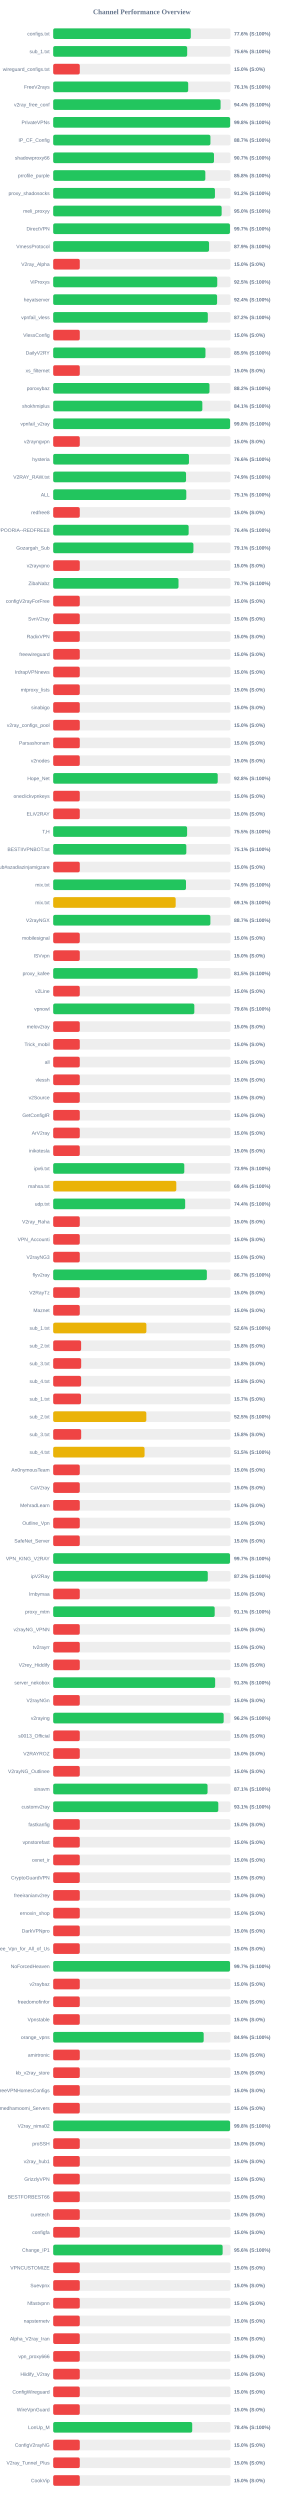
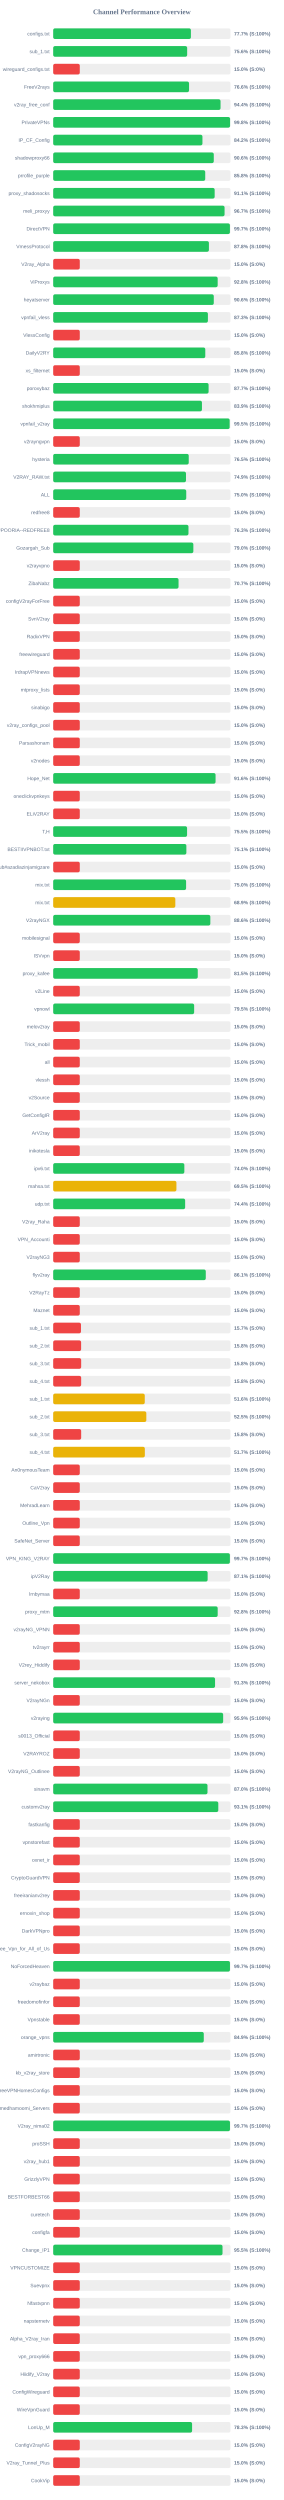
<svg xmlns="http://www.w3.org/2000/svg" width="800" height="7050" version="1.1">
  <style>
        .row { font: 14px Arial; fill: #64748b; }
        .score { font: bold 14px Arial; fill: #64748b; }
    </style>
  <text x="400" y="40" text-anchor="middle" font-size="20px" font-weight="bold" fill="#64748b">Channel Performance Overview</text>
  <rect x="150" y="80" width="500" height="30" fill="#eee" rx="5" />
-   <rect x="150" y="80" width="388.1" height="30" fill="#22c55e" rx="5" />
+   <rect x="150" y="80" width="388.35" height="30" fill="#22c55e" rx="5" />
  <text x="140" y="100" text-anchor="end" class="row">configs.txt</text>
-   <text x="660" y="100" text-anchor="start" class="score">77.6% (S:100%)</text>
+   <text x="660" y="100" text-anchor="start" class="score">77.7% (S:100%)</text>
  <rect x="150" y="130" width="500" height="30" fill="#eee" rx="5" />
-   <rect x="150" y="130" width="377.85" height="30" fill="#22c55e" rx="5" />
+   <rect x="150" y="130" width="377.8" height="30" fill="#22c55e" rx="5" />
  <text x="140" y="150" text-anchor="end" class="row">sub_1.txt</text>
  <text x="660" y="150" text-anchor="start" class="score">75.6% (S:100%)</text>
  <rect x="150" y="180" width="500" height="30" fill="#eee" rx="5" />
  <rect x="150" y="180" width="75.0" height="30" fill="#ef4444" rx="5" />
  <text x="140" y="200" text-anchor="end" class="row">wireguard_configs.txt</text>
  <text x="660" y="200" text-anchor="start" class="score">15.0% (S:0%)</text>
  <rect x="150" y="230" width="500" height="30" fill="#eee" rx="5" />
-   <rect x="150" y="230" width="380.7" height="30" fill="#22c55e" rx="5" />
+   <rect x="150" y="230" width="383.1" height="30" fill="#22c55e" rx="5" />
  <text x="140" y="250" text-anchor="end" class="row">FreeV2rays</text>
-   <text x="660" y="250" text-anchor="start" class="score">76.1% (S:100%)</text>
+   <text x="660" y="250" text-anchor="start" class="score">76.6% (S:100%)</text>
  <rect x="150" y="280" width="500" height="30" fill="#eee" rx="5" />
-   <rect x="150" y="280" width="472.05" height="30" fill="#22c55e" rx="5" />
+   <rect x="150" y="280" width="471.95" height="30" fill="#22c55e" rx="5" />
  <text x="140" y="300" text-anchor="end" class="row">v2ray_free_conf</text>
  <text x="660" y="300" text-anchor="start" class="score">94.4% (S:100%)</text>
  <rect x="150" y="330" width="500" height="30" fill="#eee" rx="5" />
-   <rect x="150" y="330" width="498.95" height="30" fill="#22c55e" rx="5" />
+   <rect x="150" y="330" width="498.8" height="30" fill="#22c55e" rx="5" />
  <text x="140" y="350" text-anchor="end" class="row">PrivateVPNs</text>
  <text x="660" y="350" text-anchor="start" class="score">99.8% (S:100%)</text>
  <rect x="150" y="380" width="500" height="30" fill="#eee" rx="5" />
-   <rect x="150" y="380" width="443.4" height="30" fill="#22c55e" rx="5" />
+   <rect x="150" y="380" width="420.9" height="30" fill="#22c55e" rx="5" />
  <text x="140" y="400" text-anchor="end" class="row">IP_CF_Config</text>
-   <text x="660" y="400" text-anchor="start" class="score">88.7% (S:100%)</text>
+   <text x="660" y="400" text-anchor="start" class="score">84.2% (S:100%)</text>
  <rect x="150" y="430" width="500" height="30" fill="#eee" rx="5" />
-   <rect x="150" y="430" width="453.45" height="30" fill="#22c55e" rx="5" />
+   <rect x="150" y="430" width="452.85" height="30" fill="#22c55e" rx="5" />
  <text x="140" y="450" text-anchor="end" class="row">shadowproxy66</text>
-   <text x="660" y="450" text-anchor="start" class="score">90.7% (S:100%)</text>
+   <text x="660" y="450" text-anchor="start" class="score">90.6% (S:100%)</text>
  <rect x="150" y="480" width="500" height="30" fill="#eee" rx="5" />
-   <rect x="150" y="480" width="429.0" height="30" fill="#22c55e" rx="5" />
+   <rect x="150" y="480" width="428.75" height="30" fill="#22c55e" rx="5" />
  <text x="140" y="500" text-anchor="end" class="row">prrofile_purple</text>
  <text x="660" y="500" text-anchor="start" class="score">85.8% (S:100%)</text>
  <rect x="150" y="530" width="500" height="30" fill="#eee" rx="5" />
-   <rect x="150" y="530" width="456.15" height="30" fill="#22c55e" rx="5" />
+   <rect x="150" y="530" width="455.35" height="30" fill="#22c55e" rx="5" />
  <text x="140" y="550" text-anchor="end" class="row">proxy_shadosocks</text>
-   <text x="660" y="550" text-anchor="start" class="score">91.2% (S:100%)</text>
+   <text x="660" y="550" text-anchor="start" class="score">91.1% (S:100%)</text>
  <rect x="150" y="580" width="500" height="30" fill="#eee" rx="5" />
-   <rect x="150" y="580" width="475.05" height="30" fill="#22c55e" rx="5" />
+   <rect x="150" y="580" width="483.3" height="30" fill="#22c55e" rx="5" />
  <text x="140" y="600" text-anchor="end" class="row">meli_proxyy</text>
-   <text x="660" y="600" text-anchor="start" class="score">95.0% (S:100%)</text>
+   <text x="660" y="600" text-anchor="start" class="score">96.7% (S:100%)</text>
  <rect x="150" y="630" width="500" height="30" fill="#eee" rx="5" />
-   <rect x="150" y="630" width="498.5" height="30" fill="#22c55e" rx="5" />
+   <rect x="150" y="630" width="498.4" height="30" fill="#22c55e" rx="5" />
  <text x="140" y="650" text-anchor="end" class="row">DirectVPN</text>
  <text x="660" y="650" text-anchor="start" class="score">99.7% (S:100%)</text>
  <rect x="150" y="680" width="500" height="30" fill="#eee" rx="5" />
-   <rect x="150" y="680" width="439.5" height="30" fill="#22c55e" rx="5" />
+   <rect x="150" y="680" width="439.15" height="30" fill="#22c55e" rx="5" />
  <text x="140" y="700" text-anchor="end" class="row">VmessProtocol</text>
-   <text x="660" y="700" text-anchor="start" class="score">87.9% (S:100%)</text>
+   <text x="660" y="700" text-anchor="start" class="score">87.8% (S:100%)</text>
  <rect x="150" y="730" width="500" height="30" fill="#eee" rx="5" />
  <rect x="150" y="730" width="75.0" height="30" fill="#ef4444" rx="5" />
  <text x="140" y="750" text-anchor="end" class="row">V2ray_Alpha</text>
  <text x="660" y="750" text-anchor="start" class="score">15.0% (S:0%)</text>
  <rect x="150" y="780" width="500" height="30" fill="#eee" rx="5" />
-   <rect x="150" y="780" width="462.65" height="30" fill="#22c55e" rx="5" />
+   <rect x="150" y="780" width="463.85" height="30" fill="#22c55e" rx="5" />
  <text x="140" y="800" text-anchor="end" class="row">ViProxys</text>
-   <text x="660" y="800" text-anchor="start" class="score">92.5% (S:100%)</text>
+   <text x="660" y="800" text-anchor="start" class="score">92.8% (S:100%)</text>
  <rect x="150" y="830" width="500" height="30" fill="#eee" rx="5" />
-   <rect x="150" y="830" width="462.2" height="30" fill="#22c55e" rx="5" />
+   <rect x="150" y="830" width="452.85" height="30" fill="#22c55e" rx="5" />
  <text x="140" y="850" text-anchor="end" class="row">heyatserver</text>
-   <text x="660" y="850" text-anchor="start" class="score">92.4% (S:100%)</text>
+   <text x="660" y="850" text-anchor="start" class="score">90.6% (S:100%)</text>
  <rect x="150" y="880" width="500" height="30" fill="#eee" rx="5" />
-   <rect x="150" y="880" width="436.05" height="30" fill="#22c55e" rx="5" />
+   <rect x="150" y="880" width="436.3" height="30" fill="#22c55e" rx="5" />
  <text x="140" y="900" text-anchor="end" class="row">vpnfail_vless</text>
-   <text x="660" y="900" text-anchor="start" class="score">87.2% (S:100%)</text>
+   <text x="660" y="900" text-anchor="start" class="score">87.3% (S:100%)</text>
  <rect x="150" y="930" width="500" height="30" fill="#eee" rx="5" />
  <rect x="150" y="930" width="75.0" height="30" fill="#ef4444" rx="5" />
  <text x="140" y="950" text-anchor="end" class="row">VlessConfig</text>
  <text x="660" y="950" text-anchor="start" class="score">15.0% (S:0%)</text>
  <rect x="150" y="980" width="500" height="30" fill="#eee" rx="5" />
-   <rect x="150" y="980" width="429.4" height="30" fill="#22c55e" rx="5" />
+   <rect x="150" y="980" width="428.9" height="30" fill="#22c55e" rx="5" />
  <text x="140" y="1000" text-anchor="end" class="row">DailyV2RY</text>
-   <text x="660" y="1000" text-anchor="start" class="score">85.9% (S:100%)</text>
+   <text x="660" y="1000" text-anchor="start" class="score">85.8% (S:100%)</text>
  <rect x="150" y="1030" width="500" height="30" fill="#eee" rx="5" />
  <rect x="150" y="1030" width="75.0" height="30" fill="#ef4444" rx="5" />
  <text x="140" y="1050" text-anchor="end" class="row">xs_filternet</text>
  <text x="660" y="1050" text-anchor="start" class="score">15.0% (S:0%)</text>
  <rect x="150" y="1080" width="500" height="30" fill="#eee" rx="5" />
-   <rect x="150" y="1080" width="440.75" height="30" fill="#22c55e" rx="5" />
+   <rect x="150" y="1080" width="438.25" height="30" fill="#22c55e" rx="5" />
  <text x="140" y="1100" text-anchor="end" class="row">poroxybaz</text>
-   <text x="660" y="1100" text-anchor="start" class="score">88.2% (S:100%)</text>
+   <text x="660" y="1100" text-anchor="start" class="score">87.7% (S:100%)</text>
  <rect x="150" y="1130" width="500" height="30" fill="#eee" rx="5" />
-   <rect x="150" y="1130" width="420.6" height="30" fill="#22c55e" rx="5" />
+   <rect x="150" y="1130" width="419.5" height="30" fill="#22c55e" rx="5" />
  <text x="140" y="1150" text-anchor="end" class="row">shokhmiplus</text>
-   <text x="660" y="1150" text-anchor="start" class="score">84.1% (S:100%)</text>
+   <text x="660" y="1150" text-anchor="start" class="score">83.9% (S:100%)</text>
  <rect x="150" y="1180" width="500" height="30" fill="#eee" rx="5" />
-   <rect x="150" y="1180" width="498.8" height="30" fill="#22c55e" rx="5" />
+   <rect x="150" y="1180" width="497.65" height="30" fill="#22c55e" rx="5" />
  <text x="140" y="1200" text-anchor="end" class="row">vpnfail_v2ray</text>
-   <text x="660" y="1200" text-anchor="start" class="score">99.8% (S:100%)</text>
+   <text x="660" y="1200" text-anchor="start" class="score">99.5% (S:100%)</text>
  <rect x="150" y="1230" width="500" height="30" fill="#eee" rx="5" />
  <rect x="150" y="1230" width="75.0" height="30" fill="#ef4444" rx="5" />
  <text x="140" y="1250" text-anchor="end" class="row">v2rayngvpn</text>
  <text x="660" y="1250" text-anchor="start" class="score">15.0% (S:0%)</text>
  <rect x="150" y="1280" width="500" height="30" fill="#eee" rx="5" />
-   <rect x="150" y="1280" width="382.9" height="30" fill="#22c55e" rx="5" />
+   <rect x="150" y="1280" width="382.25" height="30" fill="#22c55e" rx="5" />
  <text x="140" y="1300" text-anchor="end" class="row">hysteria</text>
-   <text x="660" y="1300" text-anchor="start" class="score">76.6% (S:100%)</text>
+   <text x="660" y="1300" text-anchor="start" class="score">76.5% (S:100%)</text>
  <rect x="150" y="1330" width="500" height="30" fill="#eee" rx="5" />
-   <rect x="150" y="1330" width="374.65" height="30" fill="#22c55e" rx="5" />
+   <rect x="150" y="1330" width="374.5" height="30" fill="#22c55e" rx="5" />
  <text x="140" y="1350" text-anchor="end" class="row">V2RAY_RAW.txt</text>
  <text x="660" y="1350" text-anchor="start" class="score">74.9% (S:100%)</text>
  <rect x="150" y="1380" width="500" height="30" fill="#eee" rx="5" />
-   <rect x="150" y="1380" width="375.35" height="30" fill="#22c55e" rx="5" />
+   <rect x="150" y="1380" width="375.2" height="30" fill="#22c55e" rx="5" />
  <text x="140" y="1400" text-anchor="end" class="row">ALL</text>
-   <text x="660" y="1400" text-anchor="start" class="score">75.1% (S:100%)</text>
+   <text x="660" y="1400" text-anchor="start" class="score">75.0% (S:100%)</text>
  <rect x="150" y="1430" width="500" height="30" fill="#eee" rx="5" />
  <rect x="150" y="1430" width="75.0" height="30" fill="#ef4444" rx="5" />
  <text x="140" y="1450" text-anchor="end" class="row">redfree8</text>
  <text x="660" y="1450" text-anchor="start" class="score">15.0% (S:0%)</text>
  <rect x="150" y="1480" width="500" height="30" fill="#eee" rx="5" />
-   <rect x="150" y="1480" width="382.0" height="30" fill="#22c55e" rx="5" />
+   <rect x="150" y="1480" width="381.5" height="30" fill="#22c55e" rx="5" />
  <text x="140" y="1500" text-anchor="end" class="row">POORIA--REDFREE8.txt#POORIA--REDFREE8</text>
-   <text x="660" y="1500" text-anchor="start" class="score">76.4% (S:100%)</text>
+   <text x="660" y="1500" text-anchor="start" class="score">76.3% (S:100%)</text>
  <rect x="150" y="1530" width="500" height="30" fill="#eee" rx="5" />
-   <rect x="150" y="1530" width="395.45" height="30" fill="#22c55e" rx="5" />
+   <rect x="150" y="1530" width="395.25" height="30" fill="#22c55e" rx="5" />
  <text x="140" y="1550" text-anchor="end" class="row">Gozargah_Sub</text>
-   <text x="660" y="1550" text-anchor="start" class="score">79.1% (S:100%)</text>
+   <text x="660" y="1550" text-anchor="start" class="score">79.0% (S:100%)</text>
  <rect x="150" y="1580" width="500" height="30" fill="#eee" rx="5" />
  <rect x="150" y="1580" width="75.0" height="30" fill="#ef4444" rx="5" />
  <text x="140" y="1600" text-anchor="end" class="row">v2rayvpno</text>
  <text x="660" y="1600" text-anchor="start" class="score">15.0% (S:0%)</text>
  <rect x="150" y="1630" width="500" height="30" fill="#eee" rx="5" />
-   <rect x="150" y="1630" width="353.4" height="30" fill="#22c55e" rx="5" />
+   <rect x="150" y="1630" width="353.5" height="30" fill="#22c55e" rx="5" />
  <text x="140" y="1650" text-anchor="end" class="row">ZibaNabz</text>
  <text x="660" y="1650" text-anchor="start" class="score">70.7% (S:100%)</text>
  <rect x="150" y="1680" width="500" height="30" fill="#eee" rx="5" />
  <rect x="150" y="1680" width="75.0" height="30" fill="#ef4444" rx="5" />
  <text x="140" y="1700" text-anchor="end" class="row">configV2rayForFree</text>
  <text x="660" y="1700" text-anchor="start" class="score">15.0% (S:0%)</text>
  <rect x="150" y="1730" width="500" height="30" fill="#eee" rx="5" />
  <rect x="150" y="1730" width="75.0" height="30" fill="#ef4444" rx="5" />
  <text x="140" y="1750" text-anchor="end" class="row">SvnV2ray</text>
  <text x="660" y="1750" text-anchor="start" class="score">15.0% (S:0%)</text>
  <rect x="150" y="1780" width="500" height="30" fill="#eee" rx="5" />
  <rect x="150" y="1780" width="75.0" height="30" fill="#ef4444" rx="5" />
  <text x="140" y="1800" text-anchor="end" class="row">RadixVPN</text>
  <text x="660" y="1800" text-anchor="start" class="score">15.0% (S:0%)</text>
  <rect x="150" y="1830" width="500" height="30" fill="#eee" rx="5" />
  <rect x="150" y="1830" width="75.0" height="30" fill="#ef4444" rx="5" />
  <text x="140" y="1850" text-anchor="end" class="row">freewireguard</text>
  <text x="660" y="1850" text-anchor="start" class="score">15.0% (S:0%)</text>
  <rect x="150" y="1880" width="500" height="30" fill="#eee" rx="5" />
  <rect x="150" y="1880" width="75.0" height="30" fill="#ef4444" rx="5" />
  <text x="140" y="1900" text-anchor="end" class="row">IrdrapVPNnews</text>
  <text x="660" y="1900" text-anchor="start" class="score">15.0% (S:0%)</text>
  <rect x="150" y="1930" width="500" height="30" fill="#eee" rx="5" />
  <rect x="150" y="1930" width="75.0" height="30" fill="#ef4444" rx="5" />
  <text x="140" y="1950" text-anchor="end" class="row">mtproxy_lists</text>
  <text x="660" y="1950" text-anchor="start" class="score">15.0% (S:0%)</text>
  <rect x="150" y="1980" width="500" height="30" fill="#eee" rx="5" />
  <rect x="150" y="1980" width="75.0" height="30" fill="#ef4444" rx="5" />
  <text x="140" y="2000" text-anchor="end" class="row">sinabigo</text>
  <text x="660" y="2000" text-anchor="start" class="score">15.0% (S:0%)</text>
  <rect x="150" y="2030" width="500" height="30" fill="#eee" rx="5" />
  <rect x="150" y="2030" width="75.0" height="30" fill="#ef4444" rx="5" />
  <text x="140" y="2050" text-anchor="end" class="row">v2ray_configs_pool</text>
  <text x="660" y="2050" text-anchor="start" class="score">15.0% (S:0%)</text>
  <rect x="150" y="2080" width="500" height="30" fill="#eee" rx="5" />
  <rect x="150" y="2080" width="75.0" height="30" fill="#ef4444" rx="5" />
  <text x="140" y="2100" text-anchor="end" class="row">Parsashonam</text>
  <text x="660" y="2100" text-anchor="start" class="score">15.0% (S:0%)</text>
  <rect x="150" y="2130" width="500" height="30" fill="#eee" rx="5" />
  <rect x="150" y="2130" width="75.0" height="30" fill="#ef4444" rx="5" />
  <text x="140" y="2150" text-anchor="end" class="row">v2nodes</text>
  <text x="660" y="2150" text-anchor="start" class="score">15.0% (S:0%)</text>
  <rect x="150" y="2180" width="500" height="30" fill="#eee" rx="5" />
-   <rect x="150" y="2180" width="464.0" height="30" fill="#22c55e" rx="5" />
+   <rect x="150" y="2180" width="457.9" height="30" fill="#22c55e" rx="5" />
  <text x="140" y="2200" text-anchor="end" class="row">Hope_Net</text>
-   <text x="660" y="2200" text-anchor="start" class="score">92.8% (S:100%)</text>
+   <text x="660" y="2200" text-anchor="start" class="score">91.6% (S:100%)</text>
  <rect x="150" y="2230" width="500" height="30" fill="#eee" rx="5" />
  <rect x="150" y="2230" width="75.0" height="30" fill="#ef4444" rx="5" />
  <text x="140" y="2250" text-anchor="end" class="row">oneclickvpnkeys</text>
  <text x="660" y="2250" text-anchor="start" class="score">15.0% (S:0%)</text>
  <rect x="150" y="2280" width="500" height="30" fill="#eee" rx="5" />
  <rect x="150" y="2280" width="75.0" height="30" fill="#ef4444" rx="5" />
  <text x="140" y="2300" text-anchor="end" class="row">ELiV2RAY</text>
  <text x="660" y="2300" text-anchor="start" class="score">15.0% (S:0%)</text>
  <rect x="150" y="2330" width="500" height="30" fill="#eee" rx="5" />
-   <rect x="150" y="2330" width="377.65" height="30" fill="#22c55e" rx="5" />
+   <rect x="150" y="2330" width="377.55" height="30" fill="#22c55e" rx="5" />
  <text x="140" y="2350" text-anchor="end" class="row">T,H</text>
  <text x="660" y="2350" text-anchor="start" class="score">75.5% (S:100%)</text>
  <rect x="150" y="2380" width="500" height="30" fill="#eee" rx="5" />
-   <rect x="150" y="2380" width="375.45" height="30" fill="#22c55e" rx="5" />
+   <rect x="150" y="2380" width="375.55" height="30" fill="#22c55e" rx="5" />
  <text x="140" y="2400" text-anchor="end" class="row">BESTIIVPNBOT.txt</text>
  <text x="660" y="2400" text-anchor="start" class="score">75.1% (S:100%)</text>
  <rect x="150" y="2430" width="500" height="30" fill="#eee" rx="5" />
  <rect x="150" y="2430" width="75.0" height="30" fill="#ef4444" rx="5" />
  <text x="140" y="2450" text-anchor="end" class="row">Sub#azadiazinjamigzare</text>
  <text x="660" y="2450" text-anchor="start" class="score">15.0% (S:0%)</text>
  <rect x="150" y="2480" width="500" height="30" fill="#eee" rx="5" />
-   <rect x="150" y="2480" width="374.5" height="30" fill="#22c55e" rx="5" />
+   <rect x="150" y="2480" width="374.8" height="30" fill="#22c55e" rx="5" />
  <text x="140" y="2500" text-anchor="end" class="row">mix.txt</text>
-   <text x="660" y="2500" text-anchor="start" class="score">74.9% (S:100%)</text>
+   <text x="660" y="2500" text-anchor="start" class="score">75.0% (S:100%)</text>
  <rect x="150" y="2530" width="500" height="30" fill="#eee" rx="5" />
-   <rect x="150" y="2530" width="345.45" height="30" fill="#eab308" rx="5" />
+   <rect x="150" y="2530" width="344.4" height="30" fill="#eab308" rx="5" />
  <text x="140" y="2550" text-anchor="end" class="row">mix.txt</text>
-   <text x="660" y="2550" text-anchor="start" class="score">69.1% (S:100%)</text>
+   <text x="660" y="2550" text-anchor="start" class="score">68.9% (S:100%)</text>
  <rect x="150" y="2580" width="500" height="30" fill="#eee" rx="5" />
-   <rect x="150" y="2580" width="443.25" height="30" fill="#22c55e" rx="5" />
+   <rect x="150" y="2580" width="443.15" height="30" fill="#22c55e" rx="5" />
  <text x="140" y="2600" text-anchor="end" class="row">V2rayNGX</text>
-   <text x="660" y="2600" text-anchor="start" class="score">88.7% (S:100%)</text>
+   <text x="660" y="2600" text-anchor="start" class="score">88.6% (S:100%)</text>
  <rect x="150" y="2630" width="500" height="30" fill="#eee" rx="5" />
  <rect x="150" y="2630" width="75.0" height="30" fill="#ef4444" rx="5" />
  <text x="140" y="2650" text-anchor="end" class="row">mobilesignal</text>
  <text x="660" y="2650" text-anchor="start" class="score">15.0% (S:0%)</text>
  <rect x="150" y="2680" width="500" height="30" fill="#eee" rx="5" />
  <rect x="150" y="2680" width="75.0" height="30" fill="#ef4444" rx="5" />
  <text x="140" y="2700" text-anchor="end" class="row">ISVvpn</text>
  <text x="660" y="2700" text-anchor="start" class="score">15.0% (S:0%)</text>
  <rect x="150" y="2730" width="500" height="30" fill="#eee" rx="5" />
-   <rect x="150" y="2730" width="407.45" height="30" fill="#22c55e" rx="5" />
+   <rect x="150" y="2730" width="407.7" height="30" fill="#22c55e" rx="5" />
  <text x="140" y="2750" text-anchor="end" class="row">proxy_kafee</text>
  <text x="660" y="2750" text-anchor="start" class="score">81.5% (S:100%)</text>
  <rect x="150" y="2780" width="500" height="30" fill="#eee" rx="5" />
  <rect x="150" y="2780" width="75.0" height="30" fill="#ef4444" rx="5" />
  <text x="140" y="2800" text-anchor="end" class="row">v2Line</text>
  <text x="660" y="2800" text-anchor="start" class="score">15.0% (S:0%)</text>
  <rect x="150" y="2830" width="500" height="30" fill="#eee" rx="5" />
-   <rect x="150" y="2830" width="398.0" height="30" fill="#22c55e" rx="5" />
+   <rect x="150" y="2830" width="397.5" height="30" fill="#22c55e" rx="5" />
  <text x="140" y="2850" text-anchor="end" class="row">vpnowl</text>
-   <text x="660" y="2850" text-anchor="start" class="score">79.6% (S:100%)</text>
+   <text x="660" y="2850" text-anchor="start" class="score">79.5% (S:100%)</text>
  <rect x="150" y="2880" width="500" height="30" fill="#eee" rx="5" />
  <rect x="150" y="2880" width="75.0" height="30" fill="#ef4444" rx="5" />
  <text x="140" y="2900" text-anchor="end" class="row">melov2ray</text>
  <text x="660" y="2900" text-anchor="start" class="score">15.0% (S:0%)</text>
  <rect x="150" y="2930" width="500" height="30" fill="#eee" rx="5" />
  <rect x="150" y="2930" width="75.0" height="30" fill="#ef4444" rx="5" />
  <text x="140" y="2950" text-anchor="end" class="row">Trick_mobil</text>
  <text x="660" y="2950" text-anchor="start" class="score">15.0% (S:0%)</text>
  <rect x="150" y="2980" width="500" height="30" fill="#eee" rx="5" />
  <rect x="150" y="2980" width="75.0" height="30" fill="#ef4444" rx="5" />
  <text x="140" y="3000" text-anchor="end" class="row">all</text>
  <text x="660" y="3000" text-anchor="start" class="score">15.0% (S:0%)</text>
  <rect x="150" y="3030" width="500" height="30" fill="#eee" rx="5" />
  <rect x="150" y="3030" width="75.0" height="30" fill="#ef4444" rx="5" />
  <text x="140" y="3050" text-anchor="end" class="row">vlessh</text>
  <text x="660" y="3050" text-anchor="start" class="score">15.0% (S:0%)</text>
  <rect x="150" y="3080" width="500" height="30" fill="#eee" rx="5" />
  <rect x="150" y="3080" width="75.0" height="30" fill="#ef4444" rx="5" />
  <text x="140" y="3100" text-anchor="end" class="row">v2Source</text>
  <text x="660" y="3100" text-anchor="start" class="score">15.0% (S:0%)</text>
  <rect x="150" y="3130" width="500" height="30" fill="#eee" rx="5" />
  <rect x="150" y="3130" width="75.0" height="30" fill="#ef4444" rx="5" />
  <text x="140" y="3150" text-anchor="end" class="row">GetConfigIR</text>
  <text x="660" y="3150" text-anchor="start" class="score">15.0% (S:0%)</text>
  <rect x="150" y="3180" width="500" height="30" fill="#eee" rx="5" />
  <rect x="150" y="3180" width="75.0" height="30" fill="#ef4444" rx="5" />
  <text x="140" y="3200" text-anchor="end" class="row">ArV2ray</text>
  <text x="660" y="3200" text-anchor="start" class="score">15.0% (S:0%)</text>
  <rect x="150" y="3230" width="500" height="30" fill="#eee" rx="5" />
  <rect x="150" y="3230" width="75.0" height="30" fill="#ef4444" rx="5" />
  <text x="140" y="3250" text-anchor="end" class="row">inikotesla</text>
  <text x="660" y="3250" text-anchor="start" class="score">15.0% (S:0%)</text>
  <rect x="150" y="3280" width="500" height="30" fill="#eee" rx="5" />
-   <rect x="150" y="3280" width="369.7" height="30" fill="#22c55e" rx="5" />
+   <rect x="150" y="3280" width="369.85" height="30" fill="#22c55e" rx="5" />
  <text x="140" y="3300" text-anchor="end" class="row">ipv6.txt</text>
-   <text x="660" y="3300" text-anchor="start" class="score">73.9% (S:100%)</text>
+   <text x="660" y="3300" text-anchor="start" class="score">74.0% (S:100%)</text>
  <rect x="150" y="3330" width="500" height="30" fill="#eee" rx="5" />
-   <rect x="150" y="3330" width="347.15" height="30" fill="#eab308" rx="5" />
+   <rect x="150" y="3330" width="347.5" height="30" fill="#eab308" rx="5" />
  <text x="140" y="3350" text-anchor="end" class="row">mahsa.txt</text>
-   <text x="660" y="3350" text-anchor="start" class="score">69.4% (S:100%)</text>
+   <text x="660" y="3350" text-anchor="start" class="score">69.5% (S:100%)</text>
  <rect x="150" y="3380" width="500" height="30" fill="#eee" rx="5" />
-   <rect x="150" y="3380" width="372.15" height="30" fill="#22c55e" rx="5" />
+   <rect x="150" y="3380" width="372.1" height="30" fill="#22c55e" rx="5" />
  <text x="140" y="3400" text-anchor="end" class="row">udp.txt</text>
  <text x="660" y="3400" text-anchor="start" class="score">74.4% (S:100%)</text>
  <rect x="150" y="3430" width="500" height="30" fill="#eee" rx="5" />
  <rect x="150" y="3430" width="75.0" height="30" fill="#ef4444" rx="5" />
  <text x="140" y="3450" text-anchor="end" class="row">V2ray_Raha</text>
  <text x="660" y="3450" text-anchor="start" class="score">15.0% (S:0%)</text>
  <rect x="150" y="3480" width="500" height="30" fill="#eee" rx="5" />
  <rect x="150" y="3480" width="75.0" height="30" fill="#ef4444" rx="5" />
  <text x="140" y="3500" text-anchor="end" class="row">VPN_Accounti</text>
  <text x="660" y="3500" text-anchor="start" class="score">15.0% (S:0%)</text>
  <rect x="150" y="3530" width="500" height="30" fill="#eee" rx="5" />
  <rect x="150" y="3530" width="75.0" height="30" fill="#ef4444" rx="5" />
  <text x="140" y="3550" text-anchor="end" class="row">V2rayNG3</text>
  <text x="660" y="3550" text-anchor="start" class="score">15.0% (S:0%)</text>
  <rect x="150" y="3580" width="500" height="30" fill="#eee" rx="5" />
-   <rect x="150" y="3580" width="433.35" height="30" fill="#22c55e" rx="5" />
+   <rect x="150" y="3580" width="430.3" height="30" fill="#22c55e" rx="5" />
  <text x="140" y="3600" text-anchor="end" class="row">flyv2ray</text>
-   <text x="660" y="3600" text-anchor="start" class="score">86.7% (S:100%)</text>
+   <text x="660" y="3600" text-anchor="start" class="score">86.1% (S:100%)</text>
  <rect x="150" y="3630" width="500" height="30" fill="#eee" rx="5" />
  <rect x="150" y="3630" width="75.0" height="30" fill="#ef4444" rx="5" />
  <text x="140" y="3650" text-anchor="end" class="row">V2RayTz</text>
  <text x="660" y="3650" text-anchor="start" class="score">15.0% (S:0%)</text>
  <rect x="150" y="3680" width="500" height="30" fill="#eee" rx="5" />
  <rect x="150" y="3680" width="75.0" height="30" fill="#ef4444" rx="5" />
  <text x="140" y="3700" text-anchor="end" class="row">Maznet</text>
  <text x="660" y="3700" text-anchor="start" class="score">15.0% (S:0%)</text>
  <rect x="150" y="3730" width="500" height="30" fill="#eee" rx="5" />
-   <rect x="150" y="3730" width="262.8" height="30" fill="#eab308" rx="5" />
+   <rect x="150" y="3730" width="78.35" height="30" fill="#ef4444" rx="5" />
  <text x="140" y="3750" text-anchor="end" class="row">sub_1.txt</text>
-   <text x="660" y="3750" text-anchor="start" class="score">52.6% (S:100%)</text>
+   <text x="660" y="3750" text-anchor="start" class="score">15.7% (S:0%)</text>
  <rect x="150" y="3780" width="500" height="30" fill="#eee" rx="5" />
  <rect x="150" y="3780" width="78.75" height="30" fill="#ef4444" rx="5" />
  <text x="140" y="3800" text-anchor="end" class="row">sub_2.txt</text>
  <text x="660" y="3800" text-anchor="start" class="score">15.8% (S:0%)</text>
  <rect x="150" y="3830" width="500" height="30" fill="#eee" rx="5" />
  <rect x="150" y="3830" width="78.9" height="30" fill="#ef4444" rx="5" />
  <text x="140" y="3850" text-anchor="end" class="row">sub_3.txt</text>
  <text x="660" y="3850" text-anchor="start" class="score">15.8% (S:0%)</text>
  <rect x="150" y="3880" width="500" height="30" fill="#eee" rx="5" />
-   <rect x="150" y="3880" width="78.75" height="30" fill="#ef4444" rx="5" />
+   <rect x="150" y="3880" width="78.9" height="30" fill="#ef4444" rx="5" />
  <text x="140" y="3900" text-anchor="end" class="row">sub_4.txt</text>
  <text x="660" y="3900" text-anchor="start" class="score">15.8% (S:0%)</text>
  <rect x="150" y="3930" width="500" height="30" fill="#eee" rx="5" />
-   <rect x="150" y="3930" width="78.5" height="30" fill="#ef4444" rx="5" />
+   <rect x="150" y="3930" width="258.25" height="30" fill="#eab308" rx="5" />
  <text x="140" y="3950" text-anchor="end" class="row">sub_1.txt</text>
-   <text x="660" y="3950" text-anchor="start" class="score">15.7% (S:0%)</text>
+   <text x="660" y="3950" text-anchor="start" class="score">51.6% (S:100%)</text>
  <rect x="150" y="3980" width="500" height="30" fill="#eee" rx="5" />
-   <rect x="150" y="3980" width="262.6" height="30" fill="#eab308" rx="5" />
+   <rect x="150" y="3980" width="262.65" height="30" fill="#eab308" rx="5" />
  <text x="140" y="4000" text-anchor="end" class="row">sub_2.txt</text>
  <text x="660" y="4000" text-anchor="start" class="score">52.5% (S:100%)</text>
  <rect x="150" y="4030" width="500" height="30" fill="#eee" rx="5" />
  <rect x="150" y="4030" width="78.9" height="30" fill="#ef4444" rx="5" />
  <text x="140" y="4050" text-anchor="end" class="row">sub_3.txt</text>
  <text x="660" y="4050" text-anchor="start" class="score">15.8% (S:0%)</text>
  <rect x="150" y="4080" width="500" height="30" fill="#eee" rx="5" />
-   <rect x="150" y="4080" width="257.65" height="30" fill="#eab308" rx="5" />
+   <rect x="150" y="4080" width="258.45" height="30" fill="#eab308" rx="5" />
  <text x="140" y="4100" text-anchor="end" class="row">sub_4.txt</text>
-   <text x="660" y="4100" text-anchor="start" class="score">51.5% (S:100%)</text>
+   <text x="660" y="4100" text-anchor="start" class="score">51.7% (S:100%)</text>
  <rect x="150" y="4130" width="500" height="30" fill="#eee" rx="5" />
  <rect x="150" y="4130" width="75.0" height="30" fill="#ef4444" rx="5" />
  <text x="140" y="4150" text-anchor="end" class="row">An0nymousTeam</text>
  <text x="660" y="4150" text-anchor="start" class="score">15.0% (S:0%)</text>
  <rect x="150" y="4180" width="500" height="30" fill="#eee" rx="5" />
  <rect x="150" y="4180" width="75.0" height="30" fill="#ef4444" rx="5" />
  <text x="140" y="4200" text-anchor="end" class="row">CaV2ray</text>
  <text x="660" y="4200" text-anchor="start" class="score">15.0% (S:0%)</text>
  <rect x="150" y="4230" width="500" height="30" fill="#eee" rx="5" />
  <rect x="150" y="4230" width="75.0" height="30" fill="#ef4444" rx="5" />
  <text x="140" y="4250" text-anchor="end" class="row">MehradLearn</text>
  <text x="660" y="4250" text-anchor="start" class="score">15.0% (S:0%)</text>
  <rect x="150" y="4280" width="500" height="30" fill="#eee" rx="5" />
  <rect x="150" y="4280" width="75.0" height="30" fill="#ef4444" rx="5" />
  <text x="140" y="4300" text-anchor="end" class="row">Outline_Vpn</text>
  <text x="660" y="4300" text-anchor="start" class="score">15.0% (S:0%)</text>
  <rect x="150" y="4330" width="500" height="30" fill="#eee" rx="5" />
  <rect x="150" y="4330" width="75.0" height="30" fill="#ef4444" rx="5" />
  <text x="140" y="4350" text-anchor="end" class="row">SafeNet_Server</text>
  <text x="660" y="4350" text-anchor="start" class="score">15.0% (S:0%)</text>
  <rect x="150" y="4380" width="500" height="30" fill="#eee" rx="5" />
-   <rect x="150" y="4380" width="498.6" height="30" fill="#22c55e" rx="5" />
+   <rect x="150" y="4380" width="498.3" height="30" fill="#22c55e" rx="5" />
  <text x="140" y="4400" text-anchor="end" class="row">VPN_KING_V2RAY</text>
  <text x="660" y="4400" text-anchor="start" class="score">99.7% (S:100%)</text>
  <rect x="150" y="4430" width="500" height="30" fill="#eee" rx="5" />
-   <rect x="150" y="4430" width="435.95" height="30" fill="#22c55e" rx="5" />
+   <rect x="150" y="4430" width="435.55" height="30" fill="#22c55e" rx="5" />
  <text x="140" y="4450" text-anchor="end" class="row">ipV2Ray</text>
-   <text x="660" y="4450" text-anchor="start" class="score">87.2% (S:100%)</text>
+   <text x="660" y="4450" text-anchor="start" class="score">87.1% (S:100%)</text>
  <rect x="150" y="4480" width="500" height="30" fill="#eee" rx="5" />
  <rect x="150" y="4480" width="75.0" height="30" fill="#ef4444" rx="5" />
  <text x="140" y="4500" text-anchor="end" class="row">lrnbymaa</text>
  <text x="660" y="4500" text-anchor="start" class="score">15.0% (S:0%)</text>
  <rect x="150" y="4530" width="500" height="30" fill="#eee" rx="5" />
-   <rect x="150" y="4530" width="455.45" height="30" fill="#22c55e" rx="5" />
+   <rect x="150" y="4530" width="463.9" height="30" fill="#22c55e" rx="5" />
  <text x="140" y="4550" text-anchor="end" class="row">proxy_mtm</text>
-   <text x="660" y="4550" text-anchor="start" class="score">91.1% (S:100%)</text>
+   <text x="660" y="4550" text-anchor="start" class="score">92.8% (S:100%)</text>
  <rect x="150" y="4580" width="500" height="30" fill="#eee" rx="5" />
  <rect x="150" y="4580" width="75.0" height="30" fill="#ef4444" rx="5" />
  <text x="140" y="4600" text-anchor="end" class="row">v2rayNG_VPNN</text>
  <text x="660" y="4600" text-anchor="start" class="score">15.0% (S:0%)</text>
  <rect x="150" y="4630" width="500" height="30" fill="#eee" rx="5" />
  <rect x="150" y="4630" width="75.0" height="30" fill="#ef4444" rx="5" />
  <text x="140" y="4650" text-anchor="end" class="row">tv2rayrr</text>
  <text x="660" y="4650" text-anchor="start" class="score">15.0% (S:0%)</text>
  <rect x="150" y="4680" width="500" height="30" fill="#eee" rx="5" />
  <rect x="150" y="4680" width="75.0" height="30" fill="#ef4444" rx="5" />
  <text x="140" y="4700" text-anchor="end" class="row">V2rey_Hiddify</text>
  <text x="660" y="4700" text-anchor="start" class="score">15.0% (S:0%)</text>
  <rect x="150" y="4730" width="500" height="30" fill="#eee" rx="5" />
-   <rect x="150" y="4730" width="456.7" height="30" fill="#22c55e" rx="5" />
+   <rect x="150" y="4730" width="456.45" height="30" fill="#22c55e" rx="5" />
  <text x="140" y="4750" text-anchor="end" class="row">server_nekobox</text>
  <text x="660" y="4750" text-anchor="start" class="score">91.3% (S:100%)</text>
  <rect x="150" y="4780" width="500" height="30" fill="#eee" rx="5" />
  <rect x="150" y="4780" width="75.0" height="30" fill="#ef4444" rx="5" />
  <text x="140" y="4800" text-anchor="end" class="row">V2rayNGn</text>
  <text x="660" y="4800" text-anchor="start" class="score">15.0% (S:0%)</text>
  <rect x="150" y="4830" width="500" height="30" fill="#eee" rx="5" />
-   <rect x="150" y="4830" width="480.75" height="30" fill="#22c55e" rx="5" />
+   <rect x="150" y="4830" width="479.3" height="30" fill="#22c55e" rx="5" />
  <text x="140" y="4850" text-anchor="end" class="row">v2raying</text>
-   <text x="660" y="4850" text-anchor="start" class="score">96.2% (S:100%)</text>
+   <text x="660" y="4850" text-anchor="start" class="score">95.9% (S:100%)</text>
  <rect x="150" y="4880" width="500" height="30" fill="#eee" rx="5" />
  <rect x="150" y="4880" width="75.0" height="30" fill="#ef4444" rx="5" />
  <text x="140" y="4900" text-anchor="end" class="row">s0013_Official</text>
  <text x="660" y="4900" text-anchor="start" class="score">15.0% (S:0%)</text>
  <rect x="150" y="4930" width="500" height="30" fill="#eee" rx="5" />
  <rect x="150" y="4930" width="75.0" height="30" fill="#ef4444" rx="5" />
  <text x="140" y="4950" text-anchor="end" class="row">V2RAYROZ</text>
  <text x="660" y="4950" text-anchor="start" class="score">15.0% (S:0%)</text>
  <rect x="150" y="4980" width="500" height="30" fill="#eee" rx="5" />
  <rect x="150" y="4980" width="75.0" height="30" fill="#ef4444" rx="5" />
  <text x="140" y="5000" text-anchor="end" class="row">V2rayNG_Outlinee</text>
  <text x="660" y="5000" text-anchor="start" class="score">15.0% (S:0%)</text>
  <rect x="150" y="5030" width="500" height="30" fill="#eee" rx="5" />
-   <rect x="150" y="5030" width="435.3" height="30" fill="#22c55e" rx="5" />
+   <rect x="150" y="5030" width="435.15" height="30" fill="#22c55e" rx="5" />
  <text x="140" y="5050" text-anchor="end" class="row">sinavm</text>
-   <text x="660" y="5050" text-anchor="start" class="score">87.1% (S:100%)</text>
+   <text x="660" y="5050" text-anchor="start" class="score">87.0% (S:100%)</text>
  <rect x="150" y="5080" width="500" height="30" fill="#eee" rx="5" />
  <rect x="150" y="5080" width="465.6" height="30" fill="#22c55e" rx="5" />
  <text x="140" y="5100" text-anchor="end" class="row">customv2ray</text>
  <text x="660" y="5100" text-anchor="start" class="score">93.1% (S:100%)</text>
  <rect x="150" y="5130" width="500" height="30" fill="#eee" rx="5" />
  <rect x="150" y="5130" width="75.0" height="30" fill="#ef4444" rx="5" />
  <text x="140" y="5150" text-anchor="end" class="row">fastkanfig</text>
  <text x="660" y="5150" text-anchor="start" class="score">15.0% (S:0%)</text>
  <rect x="150" y="5180" width="500" height="30" fill="#eee" rx="5" />
  <rect x="150" y="5180" width="75.0" height="30" fill="#ef4444" rx="5" />
  <text x="140" y="5200" text-anchor="end" class="row">vpnstorefast</text>
  <text x="660" y="5200" text-anchor="start" class="score">15.0% (S:0%)</text>
  <rect x="150" y="5230" width="500" height="30" fill="#eee" rx="5" />
  <rect x="150" y="5230" width="75.0" height="30" fill="#ef4444" rx="5" />
  <text x="140" y="5250" text-anchor="end" class="row">oxnet_ir</text>
  <text x="660" y="5250" text-anchor="start" class="score">15.0% (S:0%)</text>
  <rect x="150" y="5280" width="500" height="30" fill="#eee" rx="5" />
  <rect x="150" y="5280" width="75.0" height="30" fill="#ef4444" rx="5" />
  <text x="140" y="5300" text-anchor="end" class="row">CryptoGuardVPN</text>
  <text x="660" y="5300" text-anchor="start" class="score">15.0% (S:0%)</text>
  <rect x="150" y="5330" width="500" height="30" fill="#eee" rx="5" />
  <rect x="150" y="5330" width="75.0" height="30" fill="#ef4444" rx="5" />
  <text x="140" y="5350" text-anchor="end" class="row">freeiranianv2rey</text>
  <text x="660" y="5350" text-anchor="start" class="score">15.0% (S:0%)</text>
  <rect x="150" y="5380" width="500" height="30" fill="#eee" rx="5" />
  <rect x="150" y="5380" width="75.0" height="30" fill="#ef4444" rx="5" />
  <text x="140" y="5400" text-anchor="end" class="row">ernoxin_shop</text>
  <text x="660" y="5400" text-anchor="start" class="score">15.0% (S:0%)</text>
  <rect x="150" y="5430" width="500" height="30" fill="#eee" rx="5" />
  <rect x="150" y="5430" width="75.0" height="30" fill="#ef4444" rx="5" />
  <text x="140" y="5450" text-anchor="end" class="row">DarkVPNpro</text>
  <text x="660" y="5450" text-anchor="start" class="score">15.0% (S:0%)</text>
  <rect x="150" y="5480" width="500" height="30" fill="#eee" rx="5" />
  <rect x="150" y="5480" width="75.0" height="30" fill="#ef4444" rx="5" />
  <text x="140" y="5500" text-anchor="end" class="row">Free_Vpn_for_All_of_Us</text>
  <text x="660" y="5500" text-anchor="start" class="score">15.0% (S:0%)</text>
  <rect x="150" y="5530" width="500" height="30" fill="#eee" rx="5" />
-   <rect x="150" y="5530" width="498.65" height="30" fill="#22c55e" rx="5" />
+   <rect x="150" y="5530" width="498.5" height="30" fill="#22c55e" rx="5" />
  <text x="140" y="5550" text-anchor="end" class="row">NoForcedHeaven</text>
  <text x="660" y="5550" text-anchor="start" class="score">99.7% (S:100%)</text>
  <rect x="150" y="5580" width="500" height="30" fill="#eee" rx="5" />
  <rect x="150" y="5580" width="75.0" height="30" fill="#ef4444" rx="5" />
  <text x="140" y="5600" text-anchor="end" class="row">v2raybaz</text>
  <text x="660" y="5600" text-anchor="start" class="score">15.0% (S:0%)</text>
  <rect x="150" y="5630" width="500" height="30" fill="#eee" rx="5" />
  <rect x="150" y="5630" width="75.0" height="30" fill="#ef4444" rx="5" />
  <text x="140" y="5650" text-anchor="end" class="row">freedomofinfor</text>
  <text x="660" y="5650" text-anchor="start" class="score">15.0% (S:0%)</text>
  <rect x="150" y="5680" width="500" height="30" fill="#eee" rx="5" />
  <rect x="150" y="5680" width="75.0" height="30" fill="#ef4444" rx="5" />
  <text x="140" y="5700" text-anchor="end" class="row">Vpnstable</text>
  <text x="660" y="5700" text-anchor="start" class="score">15.0% (S:0%)</text>
  <rect x="150" y="5730" width="500" height="30" fill="#eee" rx="5" />
-   <rect x="150" y="5730" width="424.4" height="30" fill="#22c55e" rx="5" />
+   <rect x="150" y="5730" width="424.65" height="30" fill="#22c55e" rx="5" />
  <text x="140" y="5750" text-anchor="end" class="row">orange_vpns</text>
  <text x="660" y="5750" text-anchor="start" class="score">84.9% (S:100%)</text>
  <rect x="150" y="5780" width="500" height="30" fill="#eee" rx="5" />
  <rect x="150" y="5780" width="75.0" height="30" fill="#ef4444" rx="5" />
  <text x="140" y="5800" text-anchor="end" class="row">amirtronic</text>
  <text x="660" y="5800" text-anchor="start" class="score">15.0% (S:0%)</text>
  <rect x="150" y="5830" width="500" height="30" fill="#eee" rx="5" />
  <rect x="150" y="5830" width="75.0" height="30" fill="#ef4444" rx="5" />
  <text x="140" y="5850" text-anchor="end" class="row">kb_v2ray_store</text>
  <text x="660" y="5850" text-anchor="start" class="score">15.0% (S:0%)</text>
  <rect x="150" y="5880" width="500" height="30" fill="#eee" rx="5" />
  <rect x="150" y="5880" width="75.0" height="30" fill="#ef4444" rx="5" />
  <text x="140" y="5900" text-anchor="end" class="row">FreeVPNHomesConfigs</text>
  <text x="660" y="5900" text-anchor="start" class="score">15.0% (S:0%)</text>
  <rect x="150" y="5930" width="500" height="30" fill="#eee" rx="5" />
  <rect x="150" y="5930" width="75.0" height="30" fill="#ef4444" rx="5" />
  <text x="140" y="5950" text-anchor="end" class="row">Ahmedhamoomi_Servers</text>
  <text x="660" y="5950" text-anchor="start" class="score">15.0% (S:0%)</text>
  <rect x="150" y="5980" width="500" height="30" fill="#eee" rx="5" />
-   <rect x="150" y="5980" width="498.8" height="30" fill="#22c55e" rx="5" />
+   <rect x="150" y="5980" width="498.55" height="30" fill="#22c55e" rx="5" />
  <text x="140" y="6000" text-anchor="end" class="row">V2ray_nima02</text>
-   <text x="660" y="6000" text-anchor="start" class="score">99.8% (S:100%)</text>
+   <text x="660" y="6000" text-anchor="start" class="score">99.7% (S:100%)</text>
  <rect x="150" y="6030" width="500" height="30" fill="#eee" rx="5" />
  <rect x="150" y="6030" width="75.0" height="30" fill="#ef4444" rx="5" />
  <text x="140" y="6050" text-anchor="end" class="row">proSSH</text>
  <text x="660" y="6050" text-anchor="start" class="score">15.0% (S:0%)</text>
  <rect x="150" y="6080" width="500" height="30" fill="#eee" rx="5" />
  <rect x="150" y="6080" width="75.0" height="30" fill="#ef4444" rx="5" />
  <text x="140" y="6100" text-anchor="end" class="row">v2ray_hub1</text>
  <text x="660" y="6100" text-anchor="start" class="score">15.0% (S:0%)</text>
  <rect x="150" y="6130" width="500" height="30" fill="#eee" rx="5" />
  <rect x="150" y="6130" width="75.0" height="30" fill="#ef4444" rx="5" />
  <text x="140" y="6150" text-anchor="end" class="row">GrizzlyVPN</text>
  <text x="660" y="6150" text-anchor="start" class="score">15.0% (S:0%)</text>
  <rect x="150" y="6180" width="500" height="30" fill="#eee" rx="5" />
  <rect x="150" y="6180" width="75.0" height="30" fill="#ef4444" rx="5" />
  <text x="140" y="6200" text-anchor="end" class="row">BESTFORBEST66</text>
  <text x="660" y="6200" text-anchor="start" class="score">15.0% (S:0%)</text>
  <rect x="150" y="6230" width="500" height="30" fill="#eee" rx="5" />
  <rect x="150" y="6230" width="75.0" height="30" fill="#ef4444" rx="5" />
  <text x="140" y="6250" text-anchor="end" class="row">curetech</text>
  <text x="660" y="6250" text-anchor="start" class="score">15.0% (S:0%)</text>
  <rect x="150" y="6280" width="500" height="30" fill="#eee" rx="5" />
  <rect x="150" y="6280" width="75.0" height="30" fill="#ef4444" rx="5" />
  <text x="140" y="6300" text-anchor="end" class="row">configfa</text>
  <text x="660" y="6300" text-anchor="start" class="score">15.0% (S:0%)</text>
  <rect x="150" y="6330" width="500" height="30" fill="#eee" rx="5" />
-   <rect x="150" y="6330" width="477.85" height="30" fill="#22c55e" rx="5" />
+   <rect x="150" y="6330" width="477.5" height="30" fill="#22c55e" rx="5" />
  <text x="140" y="6350" text-anchor="end" class="row">Change_IP1</text>
-   <text x="660" y="6350" text-anchor="start" class="score">95.6% (S:100%)</text>
+   <text x="660" y="6350" text-anchor="start" class="score">95.5% (S:100%)</text>
  <rect x="150" y="6380" width="500" height="30" fill="#eee" rx="5" />
  <rect x="150" y="6380" width="75.0" height="30" fill="#ef4444" rx="5" />
  <text x="140" y="6400" text-anchor="end" class="row">VPNCUSTOMIZE</text>
  <text x="660" y="6400" text-anchor="start" class="score">15.0% (S:0%)</text>
  <rect x="150" y="6430" width="500" height="30" fill="#eee" rx="5" />
  <rect x="150" y="6430" width="75.0" height="30" fill="#ef4444" rx="5" />
  <text x="140" y="6450" text-anchor="end" class="row">Suevpnx</text>
  <text x="660" y="6450" text-anchor="start" class="score">15.0% (S:0%)</text>
  <rect x="150" y="6480" width="500" height="30" fill="#eee" rx="5" />
  <rect x="150" y="6480" width="75.0" height="30" fill="#ef4444" rx="5" />
  <text x="140" y="6500" text-anchor="end" class="row">Nfastvpnn</text>
  <text x="660" y="6500" text-anchor="start" class="score">15.0% (S:0%)</text>
  <rect x="150" y="6530" width="500" height="30" fill="#eee" rx="5" />
  <rect x="150" y="6530" width="75.0" height="30" fill="#ef4444" rx="5" />
  <text x="140" y="6550" text-anchor="end" class="row">napsternetv</text>
  <text x="660" y="6550" text-anchor="start" class="score">15.0% (S:0%)</text>
  <rect x="150" y="6580" width="500" height="30" fill="#eee" rx="5" />
  <rect x="150" y="6580" width="75.0" height="30" fill="#ef4444" rx="5" />
  <text x="140" y="6600" text-anchor="end" class="row">Alpha_V2ray_Iran</text>
  <text x="660" y="6600" text-anchor="start" class="score">15.0% (S:0%)</text>
  <rect x="150" y="6630" width="500" height="30" fill="#eee" rx="5" />
  <rect x="150" y="6630" width="75.0" height="30" fill="#ef4444" rx="5" />
  <text x="140" y="6650" text-anchor="end" class="row">vpn_proxy666</text>
  <text x="660" y="6650" text-anchor="start" class="score">15.0% (S:0%)</text>
  <rect x="150" y="6680" width="500" height="30" fill="#eee" rx="5" />
  <rect x="150" y="6680" width="75.0" height="30" fill="#ef4444" rx="5" />
  <text x="140" y="6700" text-anchor="end" class="row">Hiidify_V2ray</text>
  <text x="660" y="6700" text-anchor="start" class="score">15.0% (S:0%)</text>
  <rect x="150" y="6730" width="500" height="30" fill="#eee" rx="5" />
  <rect x="150" y="6730" width="75.0" height="30" fill="#ef4444" rx="5" />
  <text x="140" y="6750" text-anchor="end" class="row">ConfigWireguard</text>
  <text x="660" y="6750" text-anchor="start" class="score">15.0% (S:0%)</text>
  <rect x="150" y="6780" width="500" height="30" fill="#eee" rx="5" />
  <rect x="150" y="6780" width="75.0" height="30" fill="#ef4444" rx="5" />
  <text x="140" y="6800" text-anchor="end" class="row">WireVpnGuard</text>
  <text x="660" y="6800" text-anchor="start" class="score">15.0% (S:0%)</text>
  <rect x="150" y="6830" width="500" height="30" fill="#eee" rx="5" />
-   <rect x="150" y="6830" width="392.05" height="30" fill="#22c55e" rx="5" />
+   <rect x="150" y="6830" width="391.7" height="30" fill="#22c55e" rx="5" />
  <text x="140" y="6850" text-anchor="end" class="row">LonUp_M</text>
-   <text x="660" y="6850" text-anchor="start" class="score">78.4% (S:100%)</text>
+   <text x="660" y="6850" text-anchor="start" class="score">78.3% (S:100%)</text>
  <rect x="150" y="6880" width="500" height="30" fill="#eee" rx="5" />
  <rect x="150" y="6880" width="75.0" height="30" fill="#ef4444" rx="5" />
  <text x="140" y="6900" text-anchor="end" class="row">ConfigV2rayNG</text>
  <text x="660" y="6900" text-anchor="start" class="score">15.0% (S:0%)</text>
  <rect x="150" y="6930" width="500" height="30" fill="#eee" rx="5" />
  <rect x="150" y="6930" width="75.0" height="30" fill="#ef4444" rx="5" />
  <text x="140" y="6950" text-anchor="end" class="row">V2ray_Tunnel_Plus</text>
  <text x="660" y="6950" text-anchor="start" class="score">15.0% (S:0%)</text>
  <rect x="150" y="6980" width="500" height="30" fill="#eee" rx="5" />
  <rect x="150" y="6980" width="75.0" height="30" fill="#ef4444" rx="5" />
  <text x="140" y="7000" text-anchor="end" class="row">CookVip</text>
  <text x="660" y="7000" text-anchor="start" class="score">15.0% (S:0%)</text>
</svg>
